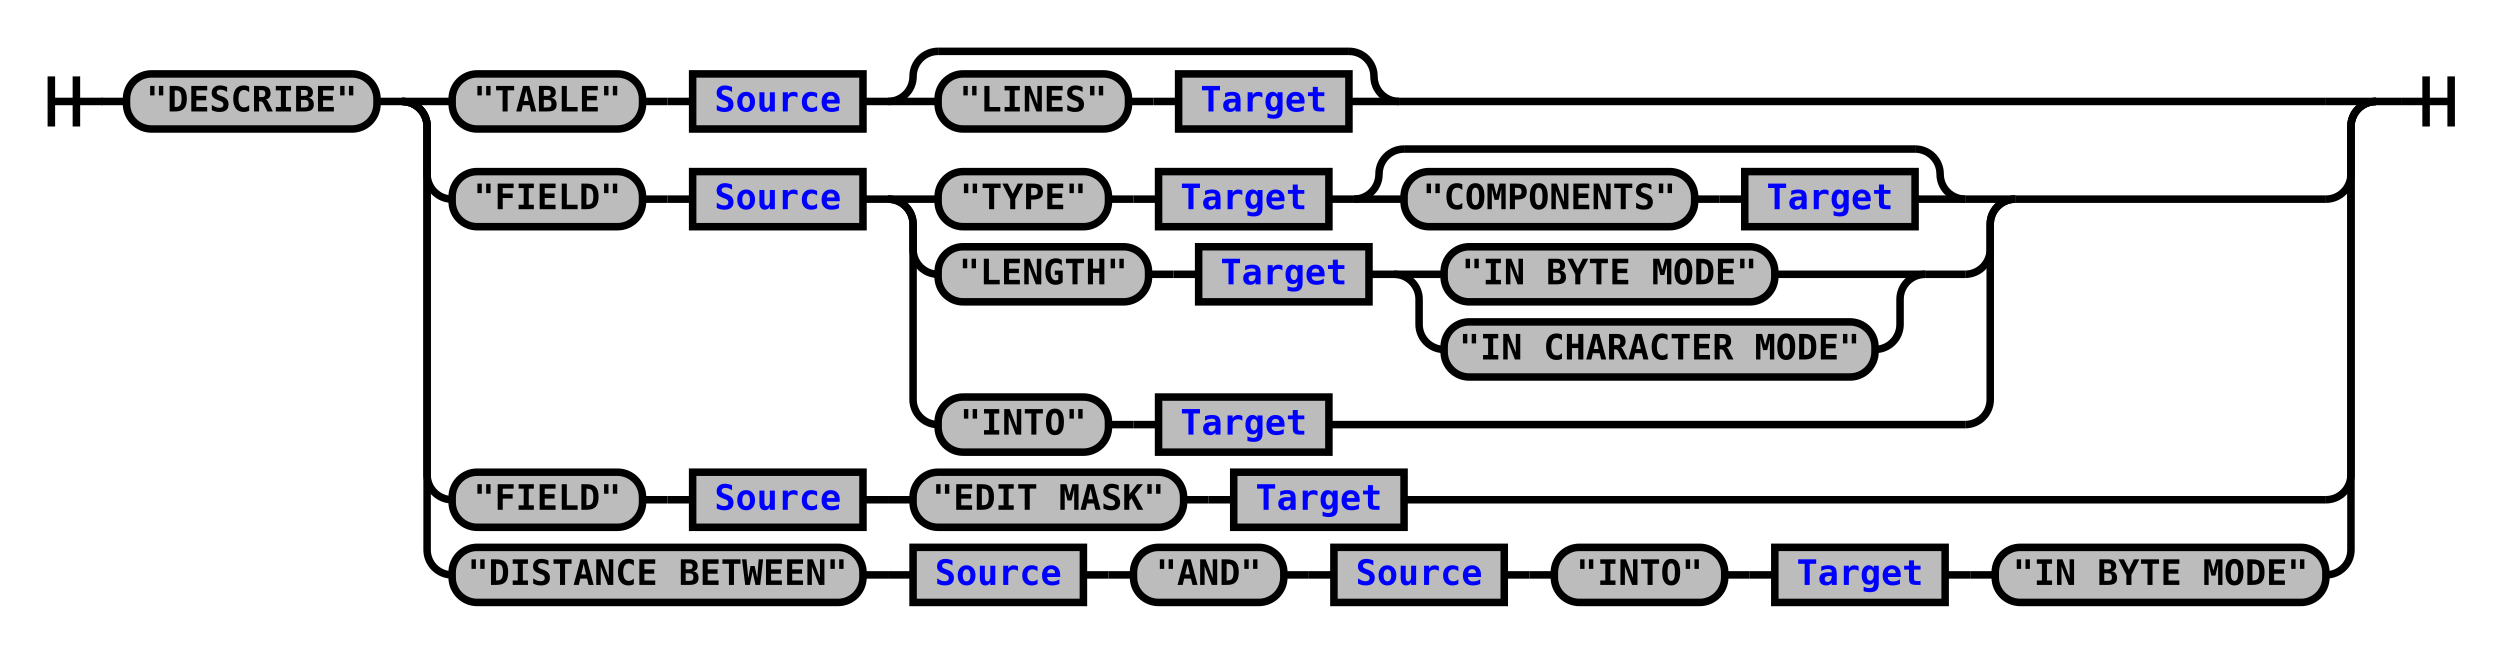
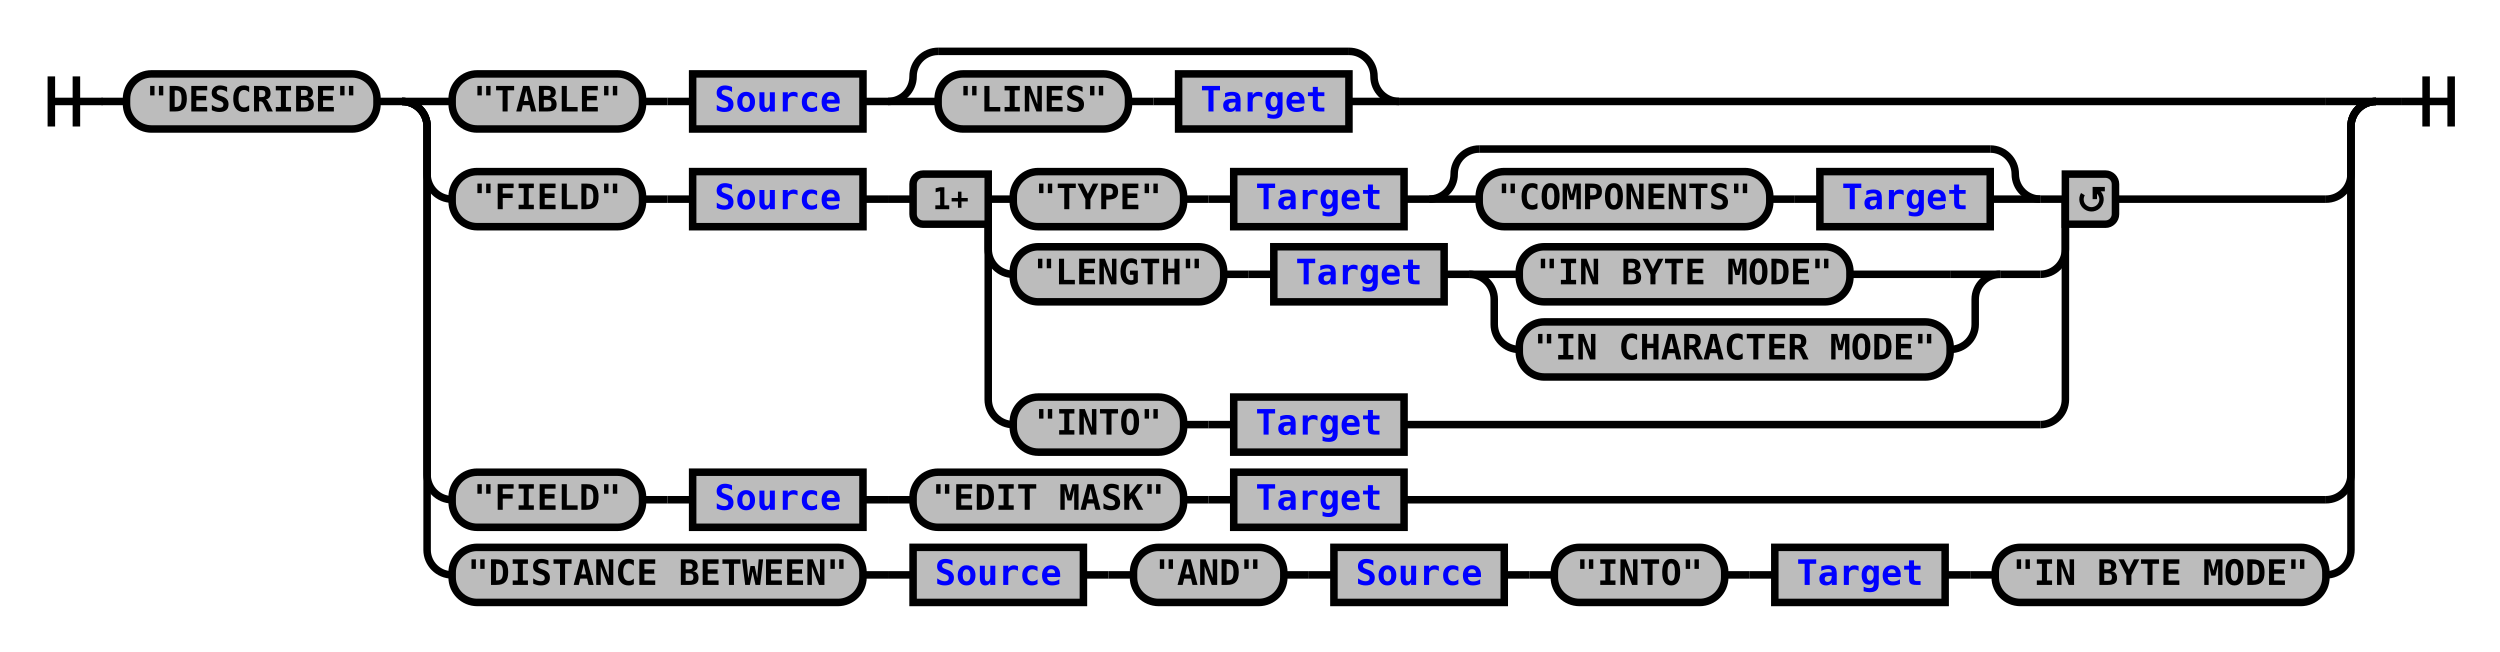
<svg xmlns="http://www.w3.org/2000/svg" xmlns:xlink="http://www.w3.org/1999/xlink" class="railroad-diagram" width="998" height="260" viewBox="0 0 998 260">
  <defs>
    <style type="text/css">
path {
stroke-width: 3;
stroke: black;
fill: rgba(0,0,0,0);
}
text {
font: bold 14px monospace;
text-anchor: middle;
}
text.diagram-text {
font-size: 12px;
}
a {
fill: blue;
}
text.diagram-arrow {
font-size: 16px;
}
text.label {
text-anchor: start;
}
text.comment {
font: italic 12px monospace;
}
rect {
stroke-width: 3;
stroke: black;
fill: #BCBCBC;
}
path.diagram-text {
stroke-width: 3;
stroke: black;
fill: #BCBCBC;
cursor: help;
}
</style>
  </defs>
  <g transform="translate(.5 .5)">
    <path d="M 20 30 v 20 m 10 -20 v 20 m -10 -10 h 20.5" />
    <path d="M40 40h10" />
    <g>
      <path d="M50 40h0" />
      <path d="M948 40h0" />
      <g class="terminal">
        <path d="M50 40h0" />
        <path d="M150 40h0" />
        <rect x="50" y="29" width="100" height="22" rx="10" ry="10" />
        <text x="100" y="44">"DESCRIBE"</text>
      </g>
      <path d="M150 40h10" />
      <g>
        <path d="M160 40h0" />
        <path d="M948 40h0" />
        <path d="M160 40h20" />
        <g>
          <path d="M180 40h0" />
          <path d="M558 40h370" />
          <g class="terminal">
            <path d="M180 40h0" />
            <path d="M256 40h0" />
            <rect x="180" y="29" width="76" height="22" rx="10" ry="10" />
            <text x="218" y="44">"TABLE"</text>
          </g>
          <path d="M256 40h10" />
          <path d="M266 40h10" />
          <g class="non-terminal">
            <path d="M276 40h0" />
            <path d="M344 40h0" />
            <rect x="276" y="29" width="68" height="22" />
            <a xlink:href="reuse_source.svg">
              <text x="310" y="44">Source</text>
            </a>
          </g>
          <path d="M344 40h10" />
          <g>
            <path d="M354 40h0" />
            <path d="M558 40h0" />
            <path d="M354 40a10 10 0 0 0 10 -10v0a10 10 0 0 1 10 -10" />
            <g>
              <path d="M374 20h164" />
            </g>
            <path d="M538 20a10 10 0 0 1 10 10v0a10 10 0 0 0 10 10" />
            <path d="M354 40h20" />
            <g>
              <path d="M374 40h0" />
              <path d="M538 40h0" />
              <g class="terminal">
                <path d="M374 40h0" />
                <path d="M450 40h0" />
                <rect x="374" y="29" width="76" height="22" rx="10" ry="10" />
                <text x="412" y="44">"LINES"</text>
              </g>
              <path d="M450 40h10" />
              <path d="M460 40h10" />
              <g class="non-terminal">
                <path d="M470 40h0" />
                <path d="M538 40h0" />
                <rect x="470" y="29" width="68" height="22" />
                <a xlink:href="reuse_target.svg">
                  <text x="504" y="44">Target</text>
                </a>
              </g>
            </g>
            <path d="M538 40h20" />
          </g>
        </g>
        <path d="M928 40h20" />
        <path d="M160 40a10 10 0 0 1 10 10v19a10 10 0 0 0 10 10" />
        <g>
          <path d="M180 79h0" />
-           <path d="M804 79h124" />
+           <path d="M844 79h84" />
          <g class="terminal">
            <path d="M180 79h0" />
            <path d="M256 79h0" />
            <rect x="180" y="68" width="76" height="22" rx="10" ry="10" />
            <text x="218" y="83">"FIELD"</text>
          </g>
          <path d="M256 79h10" />
          <path d="M266 79h10" />
          <g class="non-terminal">
            <path d="M276 79h0" />
            <path d="M344 79h0" />
            <rect x="276" y="68" width="68" height="22" />
            <a xlink:href="reuse_source.svg">
              <text x="310" y="83">Source</text>
            </a>
          </g>
          <path d="M344 79h10" />
+           <path d="M354 79h10" />
          <g>
-             <path d="M354 79h0" />
-             <path d="M804 79h0" />
-             <path d="M354 79h20" />
-             <g>
-               <path d="M374 79h0" />
-               <path d="M784 79h0" />
+             <path d="M364 79h0" />
+             <path d="M844 79h0" />
+             <path d="M394 79h10" />
+             <g>
+               <path d="M404 79h0" />
+               <path d="M814 79h0" />
              <g class="terminal">
-                 <path d="M374 79h0" />
-                 <path d="M442 79h0" />
-                 <rect x="374" y="68" width="68" height="22" rx="10" ry="10" />
-                 <text x="408" y="83">"TYPE"</text>
-               </g>
-               <path d="M442 79h10" />
-               <path d="M452 79h10" />
+                 <path d="M404 79h0" />
+                 <path d="M472 79h0" />
+                 <rect x="404" y="68" width="68" height="22" rx="10" ry="10" />
+                 <text x="438" y="83">"TYPE"</text>
+               </g>
+               <path d="M472 79h10" />
+               <path d="M482 79h10" />
              <g class="non-terminal">
-                 <path d="M462 79h0" />
-                 <path d="M530 79h0" />
-                 <rect x="462" y="68" width="68" height="22" />
+                 <path d="M492 79h0" />
+                 <path d="M560 79h0" />
+                 <rect x="492" y="68" width="68" height="22" />
                <a xlink:href="reuse_target.svg">
-                   <text x="496" y="83">Target</text>
+                   <text x="526" y="83">Target</text>
                </a>
              </g>
-               <path d="M530 79h10" />
+               <path d="M560 79h10" />
              <g>
-                 <path d="M540 79h0" />
-                 <path d="M784 79h0" />
-                 <path d="M540 79a10 10 0 0 0 10 -10v0a10 10 0 0 1 10 -10" />
+                 <path d="M570 79h0" />
+                 <path d="M814 79h0" />
+                 <path d="M570 79a10 10 0 0 0 10 -10v0a10 10 0 0 1 10 -10" />
                <g>
-                   <path d="M560 59h204" />
+                   <path d="M590 59h204" />
                </g>
-                 <path d="M764 59a10 10 0 0 1 10 10v0a10 10 0 0 0 10 10" />
-                 <path d="M540 79h20" />
+                 <path d="M794 59a10 10 0 0 1 10 10v0a10 10 0 0 0 10 10" />
+                 <path d="M570 79h20" />
                <g>
-                   <path d="M560 79h0" />
-                   <path d="M764 79h0" />
+                   <path d="M590 79h0" />
+                   <path d="M794 79h0" />
                  <g class="terminal">
-                     <path d="M560 79h0" />
-                     <path d="M676 79h0" />
-                     <rect x="560" y="68" width="116" height="22" rx="10" ry="10" />
-                     <text x="618" y="83">"COMPONENTS"</text>
+                     <path d="M590 79h0" />
+                     <path d="M706 79h0" />
+                     <rect x="590" y="68" width="116" height="22" rx="10" ry="10" />
+                     <text x="648" y="83">"COMPONENTS"</text>
                  </g>
-                   <path d="M676 79h10" />
-                   <path d="M686 79h10" />
+                   <path d="M706 79h10" />
+                   <path d="M716 79h10" />
                  <g class="non-terminal">
-                     <path d="M696 79h0" />
-                     <path d="M764 79h0" />
-                     <rect x="696" y="68" width="68" height="22" />
+                     <path d="M726 79h0" />
+                     <path d="M794 79h0" />
+                     <rect x="726" y="68" width="68" height="22" />
                    <a xlink:href="reuse_target.svg">
-                       <text x="730" y="83">Target</text>
+                       <text x="760" y="83">Target</text>
                    </a>
                  </g>
                </g>
-                 <path d="M764 79h20" />
-               </g>
-             </g>
-             <path d="M784 79h20" />
-             <path d="M354 79a10 10 0 0 1 10 10v10a10 10 0 0 0 10 10" />
-             <g>
-               <path d="M374 109h0" />
-               <path d="M768 109h16" />
+                 <path d="M794 79h20" />
+               </g>
+             </g>
+             <path d="M814 79h10" />
+             <path d="M394 79v20a10 10 0 0 0 10 10" />
+             <g>
+               <path d="M404 109h0" />
+               <path d="M798 109h16" />
              <g class="terminal">
-                 <path d="M374 109h0" />
-                 <path d="M458 109h0" />
-                 <rect x="374" y="98" width="84" height="22" rx="10" ry="10" />
-                 <text x="416" y="113">"LENGTH"</text>
-               </g>
-               <path d="M458 109h10" />
-               <path d="M468 109h10" />
+                 <path d="M404 109h0" />
+                 <path d="M488 109h0" />
+                 <rect x="404" y="98" width="84" height="22" rx="10" ry="10" />
+                 <text x="446" y="113">"LENGTH"</text>
+               </g>
+               <path d="M488 109h10" />
+               <path d="M498 109h10" />
              <g class="non-terminal">
-                 <path d="M478 109h0" />
-                 <path d="M546 109h0" />
-                 <rect x="478" y="98" width="68" height="22" />
+                 <path d="M508 109h0" />
+                 <path d="M576 109h0" />
+                 <rect x="508" y="98" width="68" height="22" />
                <a xlink:href="reuse_target.svg">
-                   <text x="512" y="113">Target</text>
+                   <text x="542" y="113">Target</text>
                </a>
              </g>
-               <path d="M546 109h10" />
+               <path d="M576 109h10" />
              <g>
-                 <path d="M556 109h0" />
-                 <path d="M768 109h0" />
-                 <path d="M556 109h20" />
+                 <path d="M586 109h0" />
+                 <path d="M798 109h0" />
+                 <path d="M586 109h20" />
                <g class="terminal">
-                   <path d="M576 109h0" />
-                   <path d="M708 109h40" />
-                   <rect x="576" y="98" width="132" height="22" rx="10" ry="10" />
-                   <text x="642" y="113">"IN BYTE MODE"</text>
+                   <path d="M606 109h0" />
+                   <path d="M738 109h40" />
+                   <rect x="606" y="98" width="132" height="22" rx="10" ry="10" />
+                   <text x="672" y="113">"IN BYTE MODE"</text>
                </g>
-                 <path d="M748 109h20" />
-                 <path d="M556 109a10 10 0 0 1 10 10v10a10 10 0 0 0 10 10" />
+                 <path d="M778 109h20" />
+                 <path d="M586 109a10 10 0 0 1 10 10v10a10 10 0 0 0 10 10" />
                <g class="terminal">
-                   <path d="M576 139h0" />
-                   <path d="M748 139h0" />
-                   <rect x="576" y="128" width="172" height="22" rx="10" ry="10" />
-                   <text x="662" y="143">"IN CHARACTER MODE"</text>
+                   <path d="M606 139h0" />
+                   <path d="M778 139h0" />
+                   <rect x="606" y="128" width="172" height="22" rx="10" ry="10" />
+                   <text x="692" y="143">"IN CHARACTER MODE"</text>
                </g>
-                 <path d="M748 139a10 10 0 0 0 10 -10v-10a10 10 0 0 1 10 -10" />
-               </g>
-             </g>
-             <path d="M784 109a10 10 0 0 0 10 -10v-10a10 10 0 0 1 10 -10" />
-             <path d="M354 79a10 10 0 0 1 10 10v70a10 10 0 0 0 10 10" />
-             <g>
-               <path d="M374 169h0" />
-               <path d="M530 169h254" />
+                 <path d="M778 139a10 10 0 0 0 10 -10v-10a10 10 0 0 1 10 -10" />
+               </g>
+             </g>
+             <path d="M814 109a10 10 0 0 0 10 -10v-20" />
+             <path d="M394 79v80a10 10 0 0 0 10 10" />
+             <g>
+               <path d="M404 169h0" />
+               <path d="M560 169h254" />
              <g class="terminal">
-                 <path d="M374 169h0" />
-                 <path d="M442 169h0" />
-                 <rect x="374" y="158" width="68" height="22" rx="10" ry="10" />
-                 <text x="408" y="173">"INTO"</text>
-               </g>
-               <path d="M442 169h10" />
-               <path d="M452 169h10" />
+                 <path d="M404 169h0" />
+                 <path d="M472 169h0" />
+                 <rect x="404" y="158" width="68" height="22" rx="10" ry="10" />
+                 <text x="438" y="173">"INTO"</text>
+               </g>
+               <path d="M472 169h10" />
+               <path d="M482 169h10" />
              <g class="non-terminal">
-                 <path d="M462 169h0" />
-                 <path d="M530 169h0" />
-                 <rect x="462" y="158" width="68" height="22" />
+                 <path d="M492 169h0" />
+                 <path d="M560 169h0" />
+                 <rect x="492" y="158" width="68" height="22" />
                <a xlink:href="reuse_target.svg">
-                   <text x="496" y="173">Target</text>
+                   <text x="526" y="173">Target</text>
                </a>
              </g>
            </g>
-             <path d="M784 169a10 10 0 0 0 10 -10v-70a10 10 0 0 1 10 -10" />
+             <path d="M814 169a10 10 0 0 0 10 -10v-80" />
+             <g class="diagram-text">
+               <path d="M 394 69 h -26 a 4 4 0 0 0 -4 4 v 12 a 4 4 0 0 0 4 4 h 26 z" class="diagram-text" />
+               <text x="379" y="83" class="diagram-text">1+</text>
+               <path d="M 824 69 h 16 a 4 4 0 0 1 4 4 v 12 a 4 4 0 0 1 -4 4 h -16 z" class="diagram-text" />
+               <path d="M 831 77 a 4 4 0 1 0 6 -1 m 2.75 -1 h -4 v 4 m 0 -3 h 2" style="stroke-width: 1.75" />
+             </g>
          </g>
        </g>
        <path d="M928 79a10 10 0 0 0 10 -10v-19a10 10 0 0 1 10 -10" />
        <path d="M160 40a10 10 0 0 1 10 10v139a10 10 0 0 0 10 10" />
        <g>
          <path d="M180 199h0" />
          <path d="M560 199h368" />
          <g class="terminal">
            <path d="M180 199h0" />
            <path d="M256 199h0" />
            <rect x="180" y="188" width="76" height="22" rx="10" ry="10" />
            <text x="218" y="203">"FIELD"</text>
          </g>
          <path d="M256 199h10" />
          <path d="M266 199h10" />
          <g class="non-terminal">
            <path d="M276 199h0" />
            <path d="M344 199h0" />
            <rect x="276" y="188" width="68" height="22" />
            <a xlink:href="reuse_source.svg">
              <text x="310" y="203">Source</text>
            </a>
          </g>
          <path d="M344 199h10" />
          <path d="M354 199h10" />
          <g class="terminal">
            <path d="M364 199h0" />
            <path d="M472 199h0" />
            <rect x="364" y="188" width="108" height="22" rx="10" ry="10" />
            <text x="418" y="203">"EDIT MASK"</text>
          </g>
          <path d="M472 199h10" />
          <path d="M482 199h10" />
          <g class="non-terminal">
            <path d="M492 199h0" />
            <path d="M560 199h0" />
            <rect x="492" y="188" width="68" height="22" />
            <a xlink:href="reuse_target.svg">
              <text x="526" y="203">Target</text>
            </a>
          </g>
        </g>
        <path d="M928 199a10 10 0 0 0 10 -10v-139a10 10 0 0 1 10 -10" />
        <path d="M160 40a10 10 0 0 1 10 10v169a10 10 0 0 0 10 10" />
        <g>
          <path d="M180 229h0" />
          <path d="M928 229h0" />
          <g class="terminal">
            <path d="M180 229h0" />
            <path d="M344 229h0" />
            <rect x="180" y="218" width="164" height="22" rx="10" ry="10" />
            <text x="262" y="233">"DISTANCE BETWEEN"</text>
          </g>
          <path d="M344 229h10" />
          <path d="M354 229h10" />
          <g class="non-terminal">
            <path d="M364 229h0" />
            <path d="M432 229h0" />
            <rect x="364" y="218" width="68" height="22" />
            <a xlink:href="reuse_source.svg">
              <text x="398" y="233">Source</text>
            </a>
          </g>
          <path d="M432 229h10" />
          <path d="M442 229h10" />
          <g class="terminal">
            <path d="M452 229h0" />
            <path d="M512 229h0" />
            <rect x="452" y="218" width="60" height="22" rx="10" ry="10" />
            <text x="482" y="233">"AND"</text>
          </g>
          <path d="M512 229h10" />
          <path d="M522 229h10" />
          <g class="non-terminal">
            <path d="M532 229h0" />
            <path d="M600 229h0" />
            <rect x="532" y="218" width="68" height="22" />
            <a xlink:href="reuse_source.svg">
              <text x="566" y="233">Source</text>
            </a>
          </g>
          <path d="M600 229h10" />
          <path d="M610 229h10" />
          <g class="terminal">
            <path d="M620 229h0" />
            <path d="M688 229h0" />
            <rect x="620" y="218" width="68" height="22" rx="10" ry="10" />
            <text x="654" y="233">"INTO"</text>
          </g>
          <path d="M688 229h10" />
          <path d="M698 229h10" />
          <g class="non-terminal">
            <path d="M708 229h0" />
            <path d="M776 229h0" />
            <rect x="708" y="218" width="68" height="22" />
            <a xlink:href="reuse_target.svg">
              <text x="742" y="233">Target</text>
            </a>
          </g>
          <path d="M776 229h10" />
          <path d="M786 229h10" />
          <g class="terminal">
            <path d="M796 229h0" />
            <path d="M928 229h0" />
            <rect x="796" y="218" width="132" height="22" rx="10" ry="10" />
            <text x="862" y="233">"IN BYTE MODE"</text>
          </g>
        </g>
        <path d="M928 229a10 10 0 0 0 10 -10v-169a10 10 0 0 1 10 -10" />
      </g>
    </g>
    <path d="M948 40h10" />
    <path d="M 958 40 h 20 m -10 -10 v 20 m 10 -20 v 20" />
  </g>
</svg>
